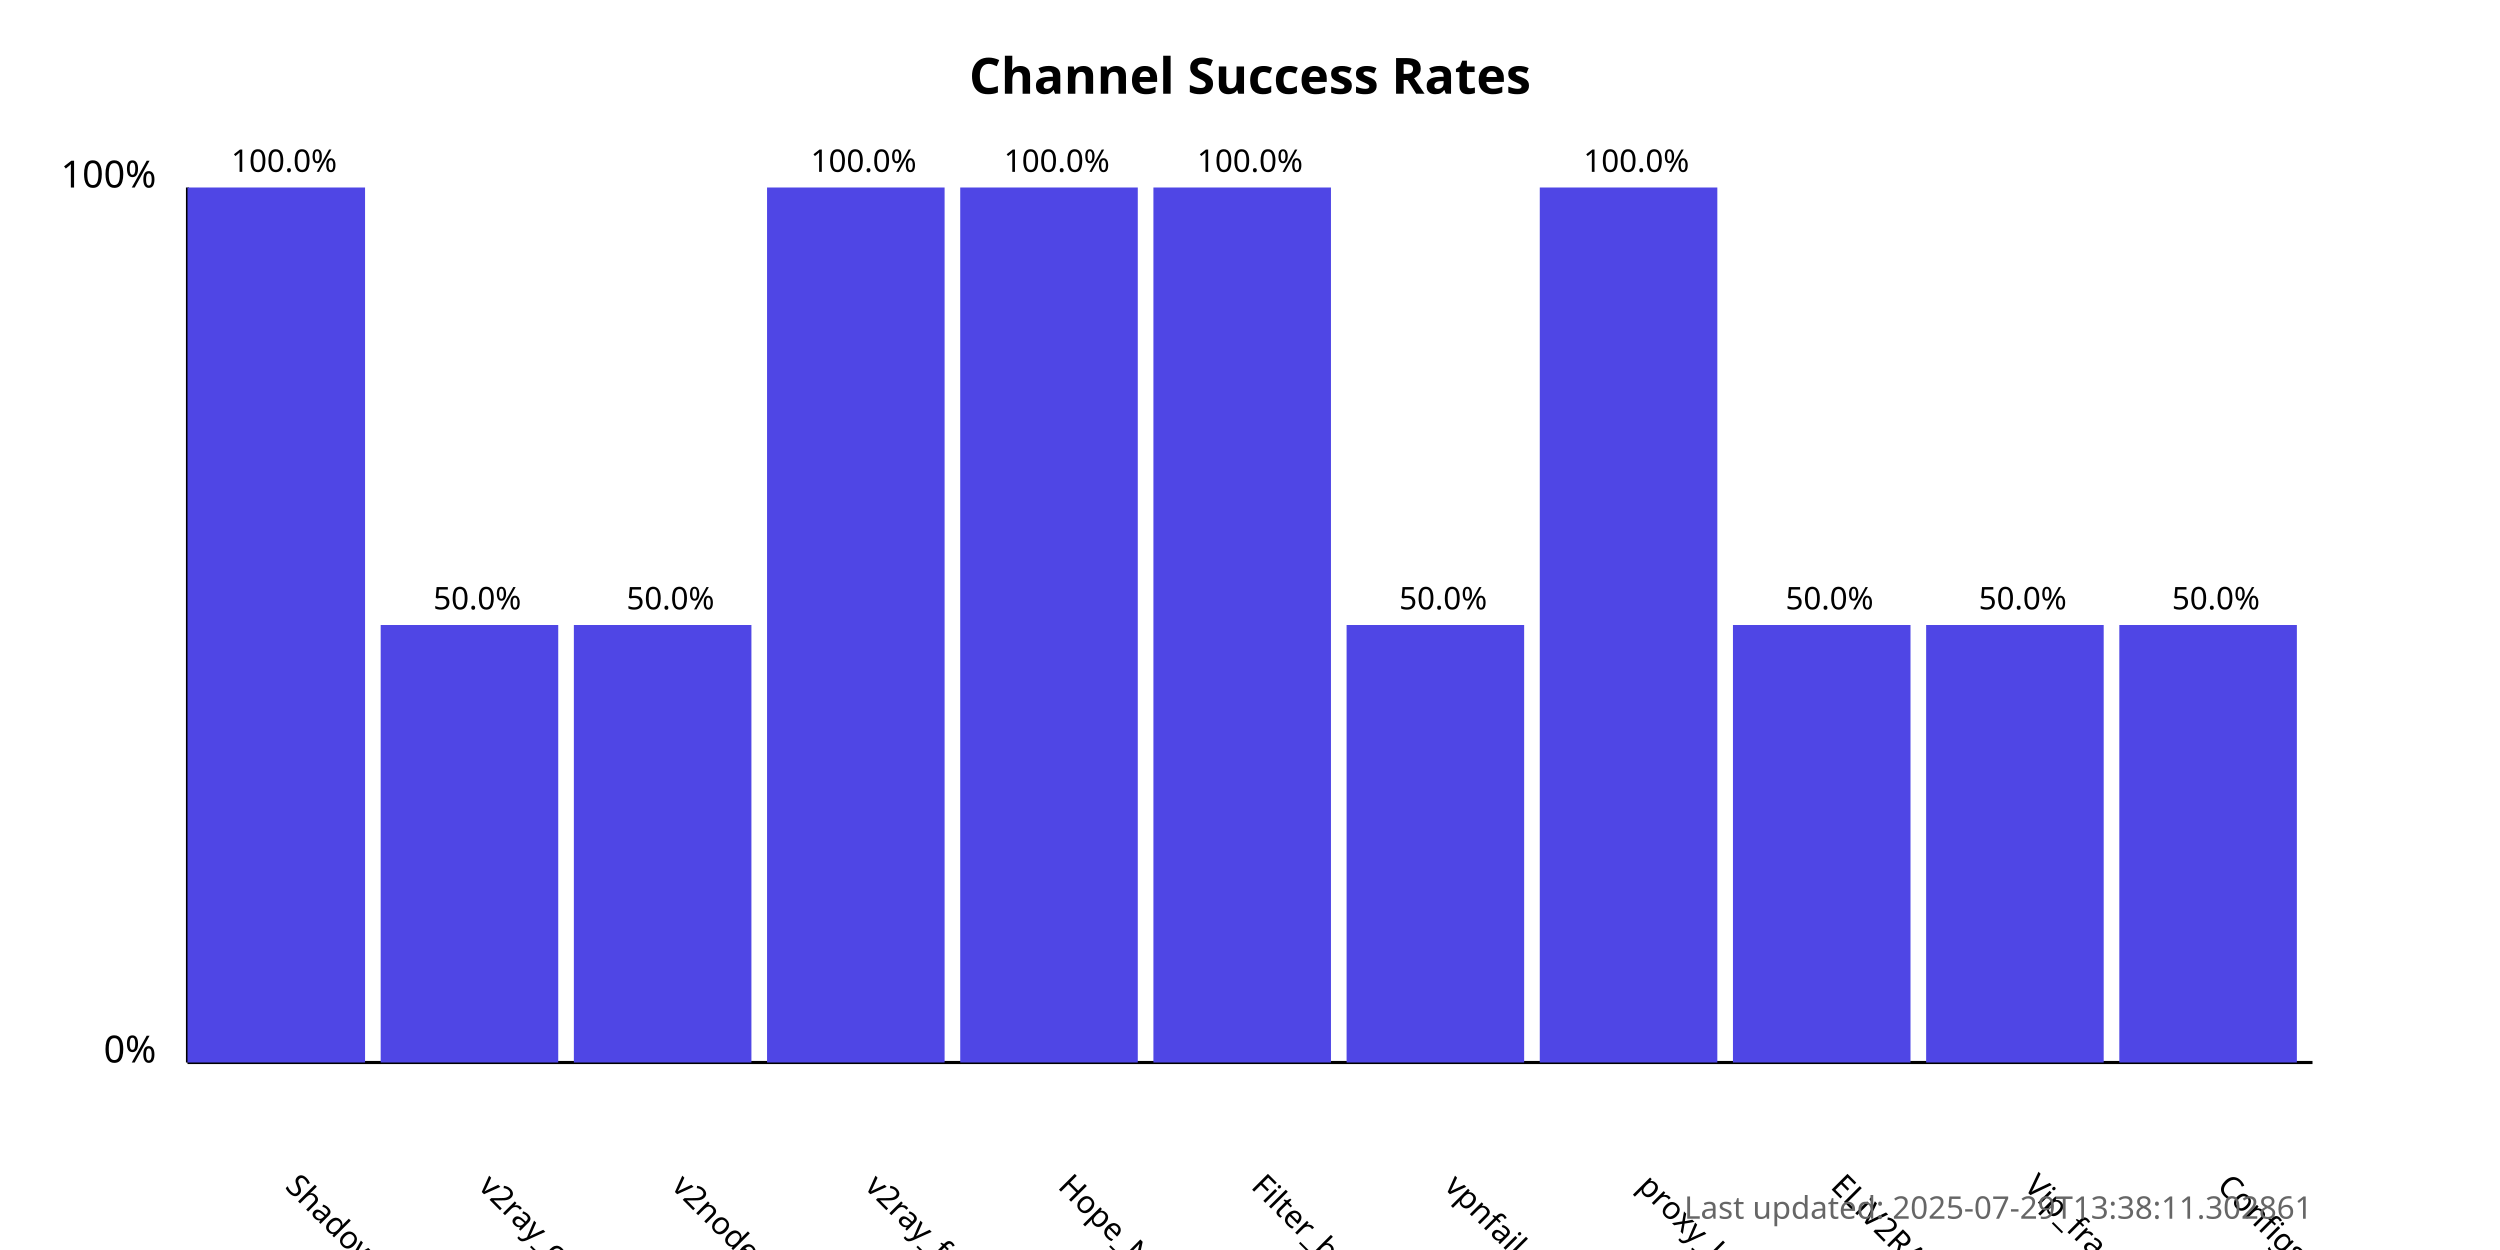
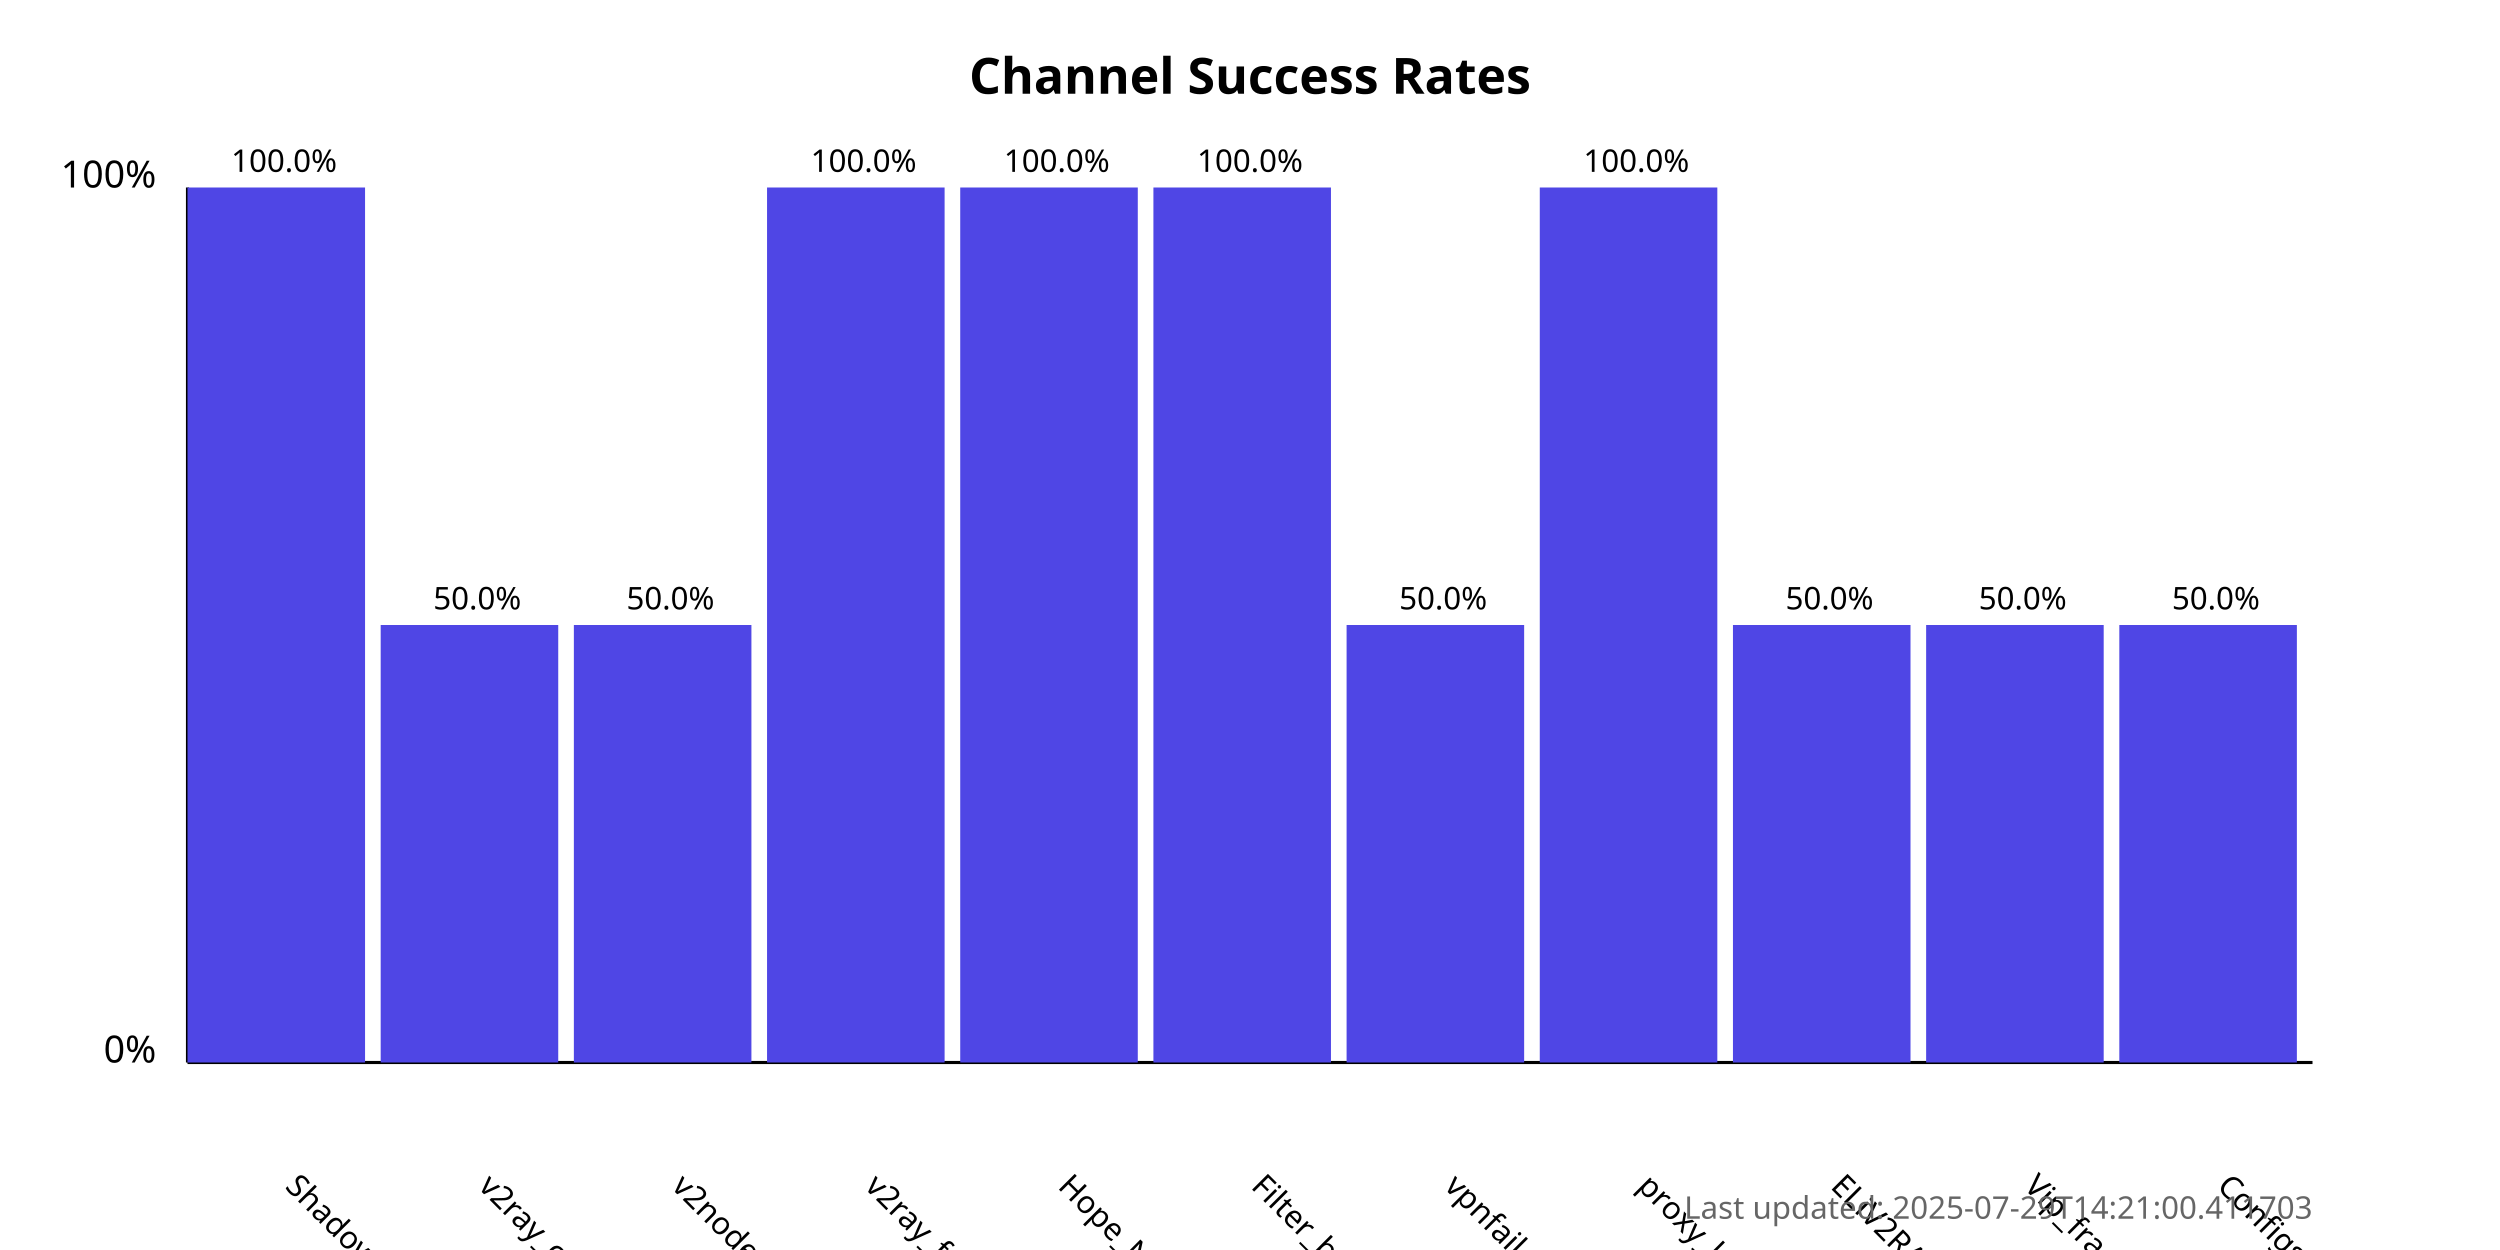
<svg xmlns="http://www.w3.org/2000/svg" width="800" height="400">
  <style>
            .chart-title { font: bold 16px sans-serif; }
            .axis-label { font: 12px sans-serif; }
            .tick-label { font: 10px sans-serif; }
            .bar { fill: #4f46e5; }
            .bar:hover { fill: #6366f1; }
            .timestamp { font: 10px sans-serif; fill: #666; }
        </style>
  <text x="400.0" y="30" text-anchor="middle" class="chart-title">
            Channel Success Rates
        </text>
  <line x1="60" y1="340" x2="60" y2="60" stroke="black" stroke-width="1" />
  <line x1="60" y1="340" x2="740" y2="340" stroke="black" stroke-width="1" />
  <text x="50" y="340" text-anchor="end" class="axis-label">0%</text>
  <text x="50" y="60" text-anchor="end" class="axis-label">100%</text>
  <g>
    <rect x="60" y="60.0" width="56.818" height="280.0" class="bar" />
    <text x="90.909" y="380" transform="rotate(45, 90.90909, 380)" text-anchor="start" class="tick-label">
                ShadowProxy66
            </text>
    <text x="90.909" y="55.0" text-anchor="middle" class="tick-label">
                100.0%
            </text>
  </g>
  <g>
    <rect x="121.818" y="200.0" width="56.818" height="140.0" class="bar" />
    <text x="152.727" y="380" transform="rotate(45, 152.7273, 380)" text-anchor="start" class="tick-label">
                v2ray_configs_pool
            </text>
    <text x="152.727" y="195.0" text-anchor="middle" class="tick-label">
                50.0%
            </text>
  </g>
  <g>
    <rect x="183.636" y="200.0" width="56.818" height="140.0" class="bar" />
    <text x="214.545" y="380" transform="rotate(45, 214.5455, 380)" text-anchor="start" class="tick-label">
                v2nodes
            </text>
    <text x="214.545" y="195.0" text-anchor="middle" class="tick-label">
                50.0%
            </text>
  </g>
  <g>
    <rect x="245.455" y="60.0" width="56.818" height="280.0" class="bar" />
    <text x="276.364" y="380" transform="rotate(45, 276.3636, 380)" text-anchor="start" class="tick-label">
                v2ray_free_conf
            </text>
    <text x="276.364" y="55.0" text-anchor="middle" class="tick-label">
                100.0%
            </text>
  </g>
  <g>
    <rect x="307.273" y="60.0" width="56.818" height="280.0" class="bar" />
    <text x="338.182" y="380" transform="rotate(45, 338.1818, 380)" text-anchor="start" class="tick-label">
                Hope_Net
            </text>
    <text x="338.182" y="55.0" text-anchor="middle" class="tick-label">
                100.0%
            </text>
  </g>
  <g>
    <rect x="369.091" y="60.0" width="56.818" height="280.0" class="bar" />
    <text x="400.0" y="380" transform="rotate(45, 400.0, 380)" text-anchor="start" class="tick-label">
                Filter_breaker
            </text>
    <text x="400.0" y="55.0" text-anchor="middle" class="tick-label">
                100.0%
            </text>
  </g>
  <g>
    <rect x="430.909" y="200.0" width="56.818" height="140.0" class="bar" />
    <text x="461.818" y="380" transform="rotate(45, 461.8182, 380)" text-anchor="start" class="tick-label">
                vpnfail_vless
            </text>
    <text x="461.818" y="195.0" text-anchor="middle" class="tick-label">
                50.0%
            </text>
  </g>
  <g>
    <rect x="492.727" y="60.0" width="56.818" height="280.0" class="bar" />
    <text x="523.636" y="380" transform="rotate(45, 523.6364, 380)" text-anchor="start" class="tick-label">
                proxy_kafee
            </text>
    <text x="523.636" y="55.0" text-anchor="middle" class="tick-label">
                100.0%
            </text>
  </g>
  <g>
    <rect x="554.545" y="200.0" width="56.818" height="140.0" class="bar" />
    <text x="585.455" y="380" transform="rotate(45, 585.4545, 380)" text-anchor="start" class="tick-label">
                ELiV2RAY
            </text>
    <text x="585.455" y="195.0" text-anchor="middle" class="tick-label">
                50.0%
            </text>
  </g>
  <g>
    <rect x="616.364" y="200.0" width="56.818" height="140.0" class="bar" />
    <text x="647.273" y="380" transform="rotate(45, 647.2727, 380)" text-anchor="start" class="tick-label">
                Vip_fragment_v2ray
            </text>
    <text x="647.273" y="195.0" text-anchor="middle" class="tick-label">
                50.0%
            </text>
  </g>
  <g>
    <rect x="678.182" y="200.0" width="56.818" height="140.0" class="bar" />
    <text x="709.091" y="380" transform="rotate(45, 709.0909, 380)" text-anchor="start" class="tick-label">
                ConfigsHubPlus
            </text>
    <text x="709.091" y="195.0" text-anchor="middle" class="tick-label">
                50.0%
            </text>
  </g>
  <text x="740" y="390" text-anchor="end" class="timestamp">
-             Last updated: 2025-07-29T13:38:11.302861
+             Last updated: 2025-07-29T14:21:00.411703
        </text>
</svg>
